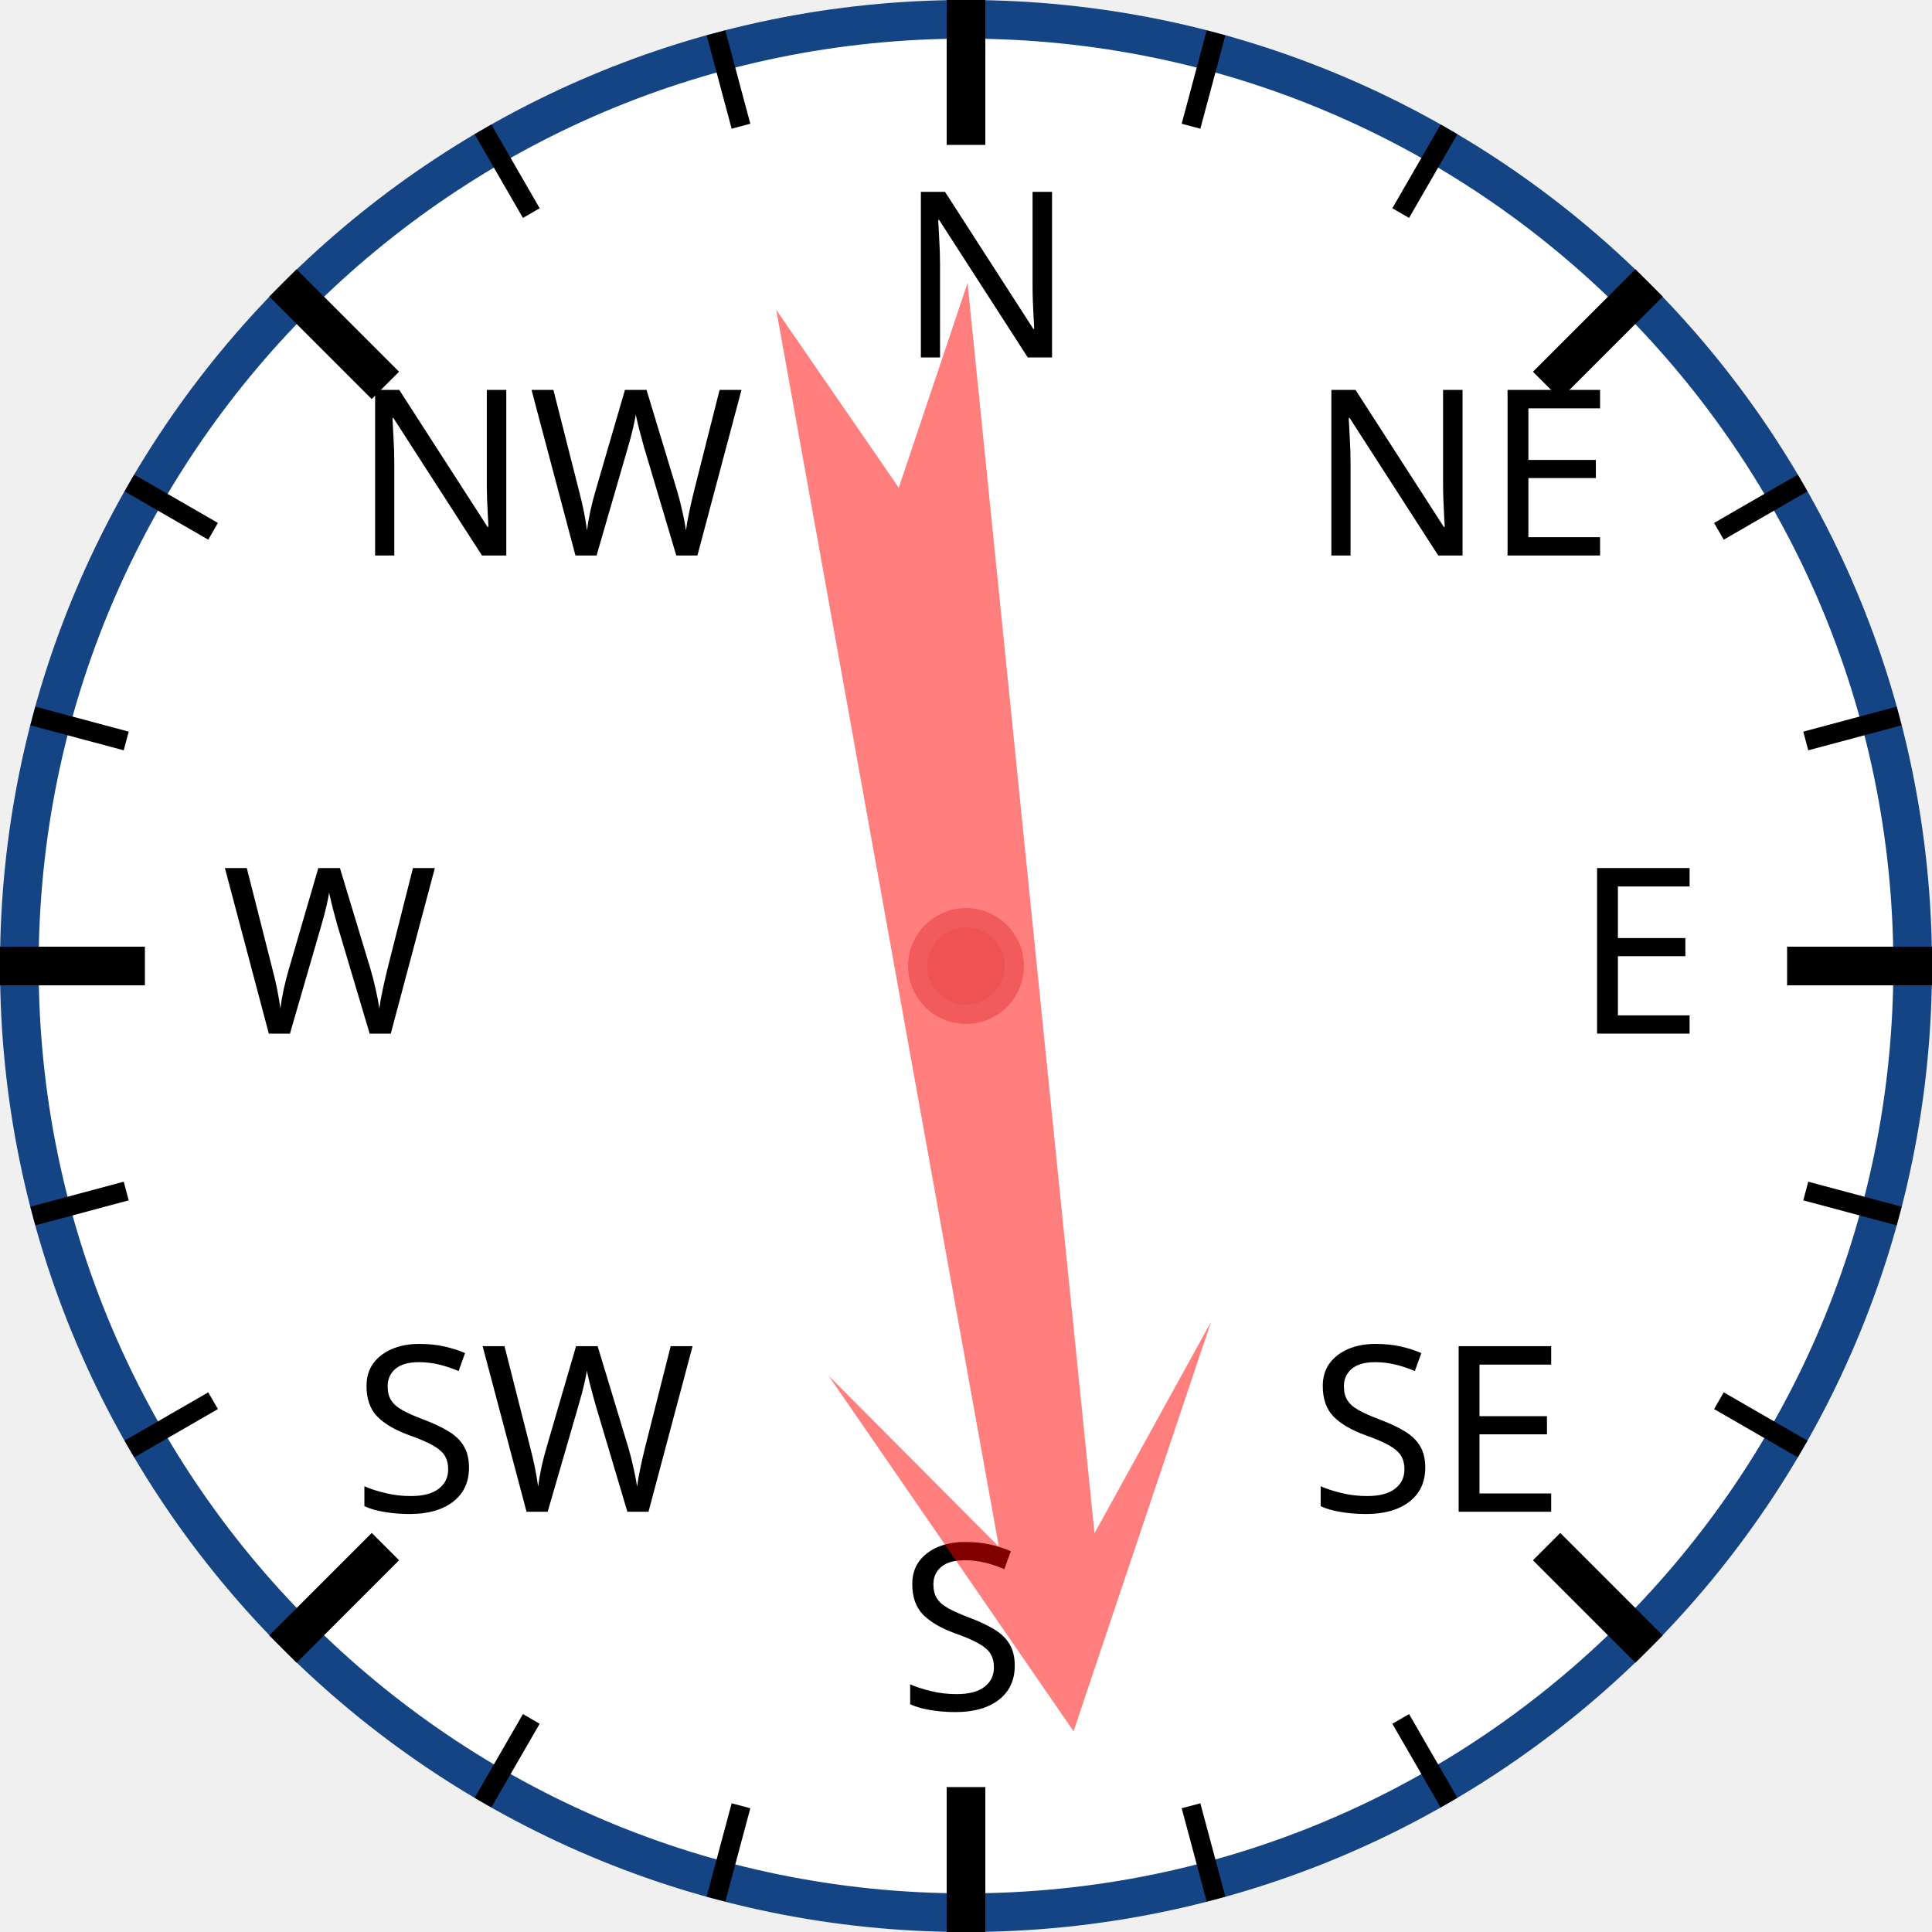
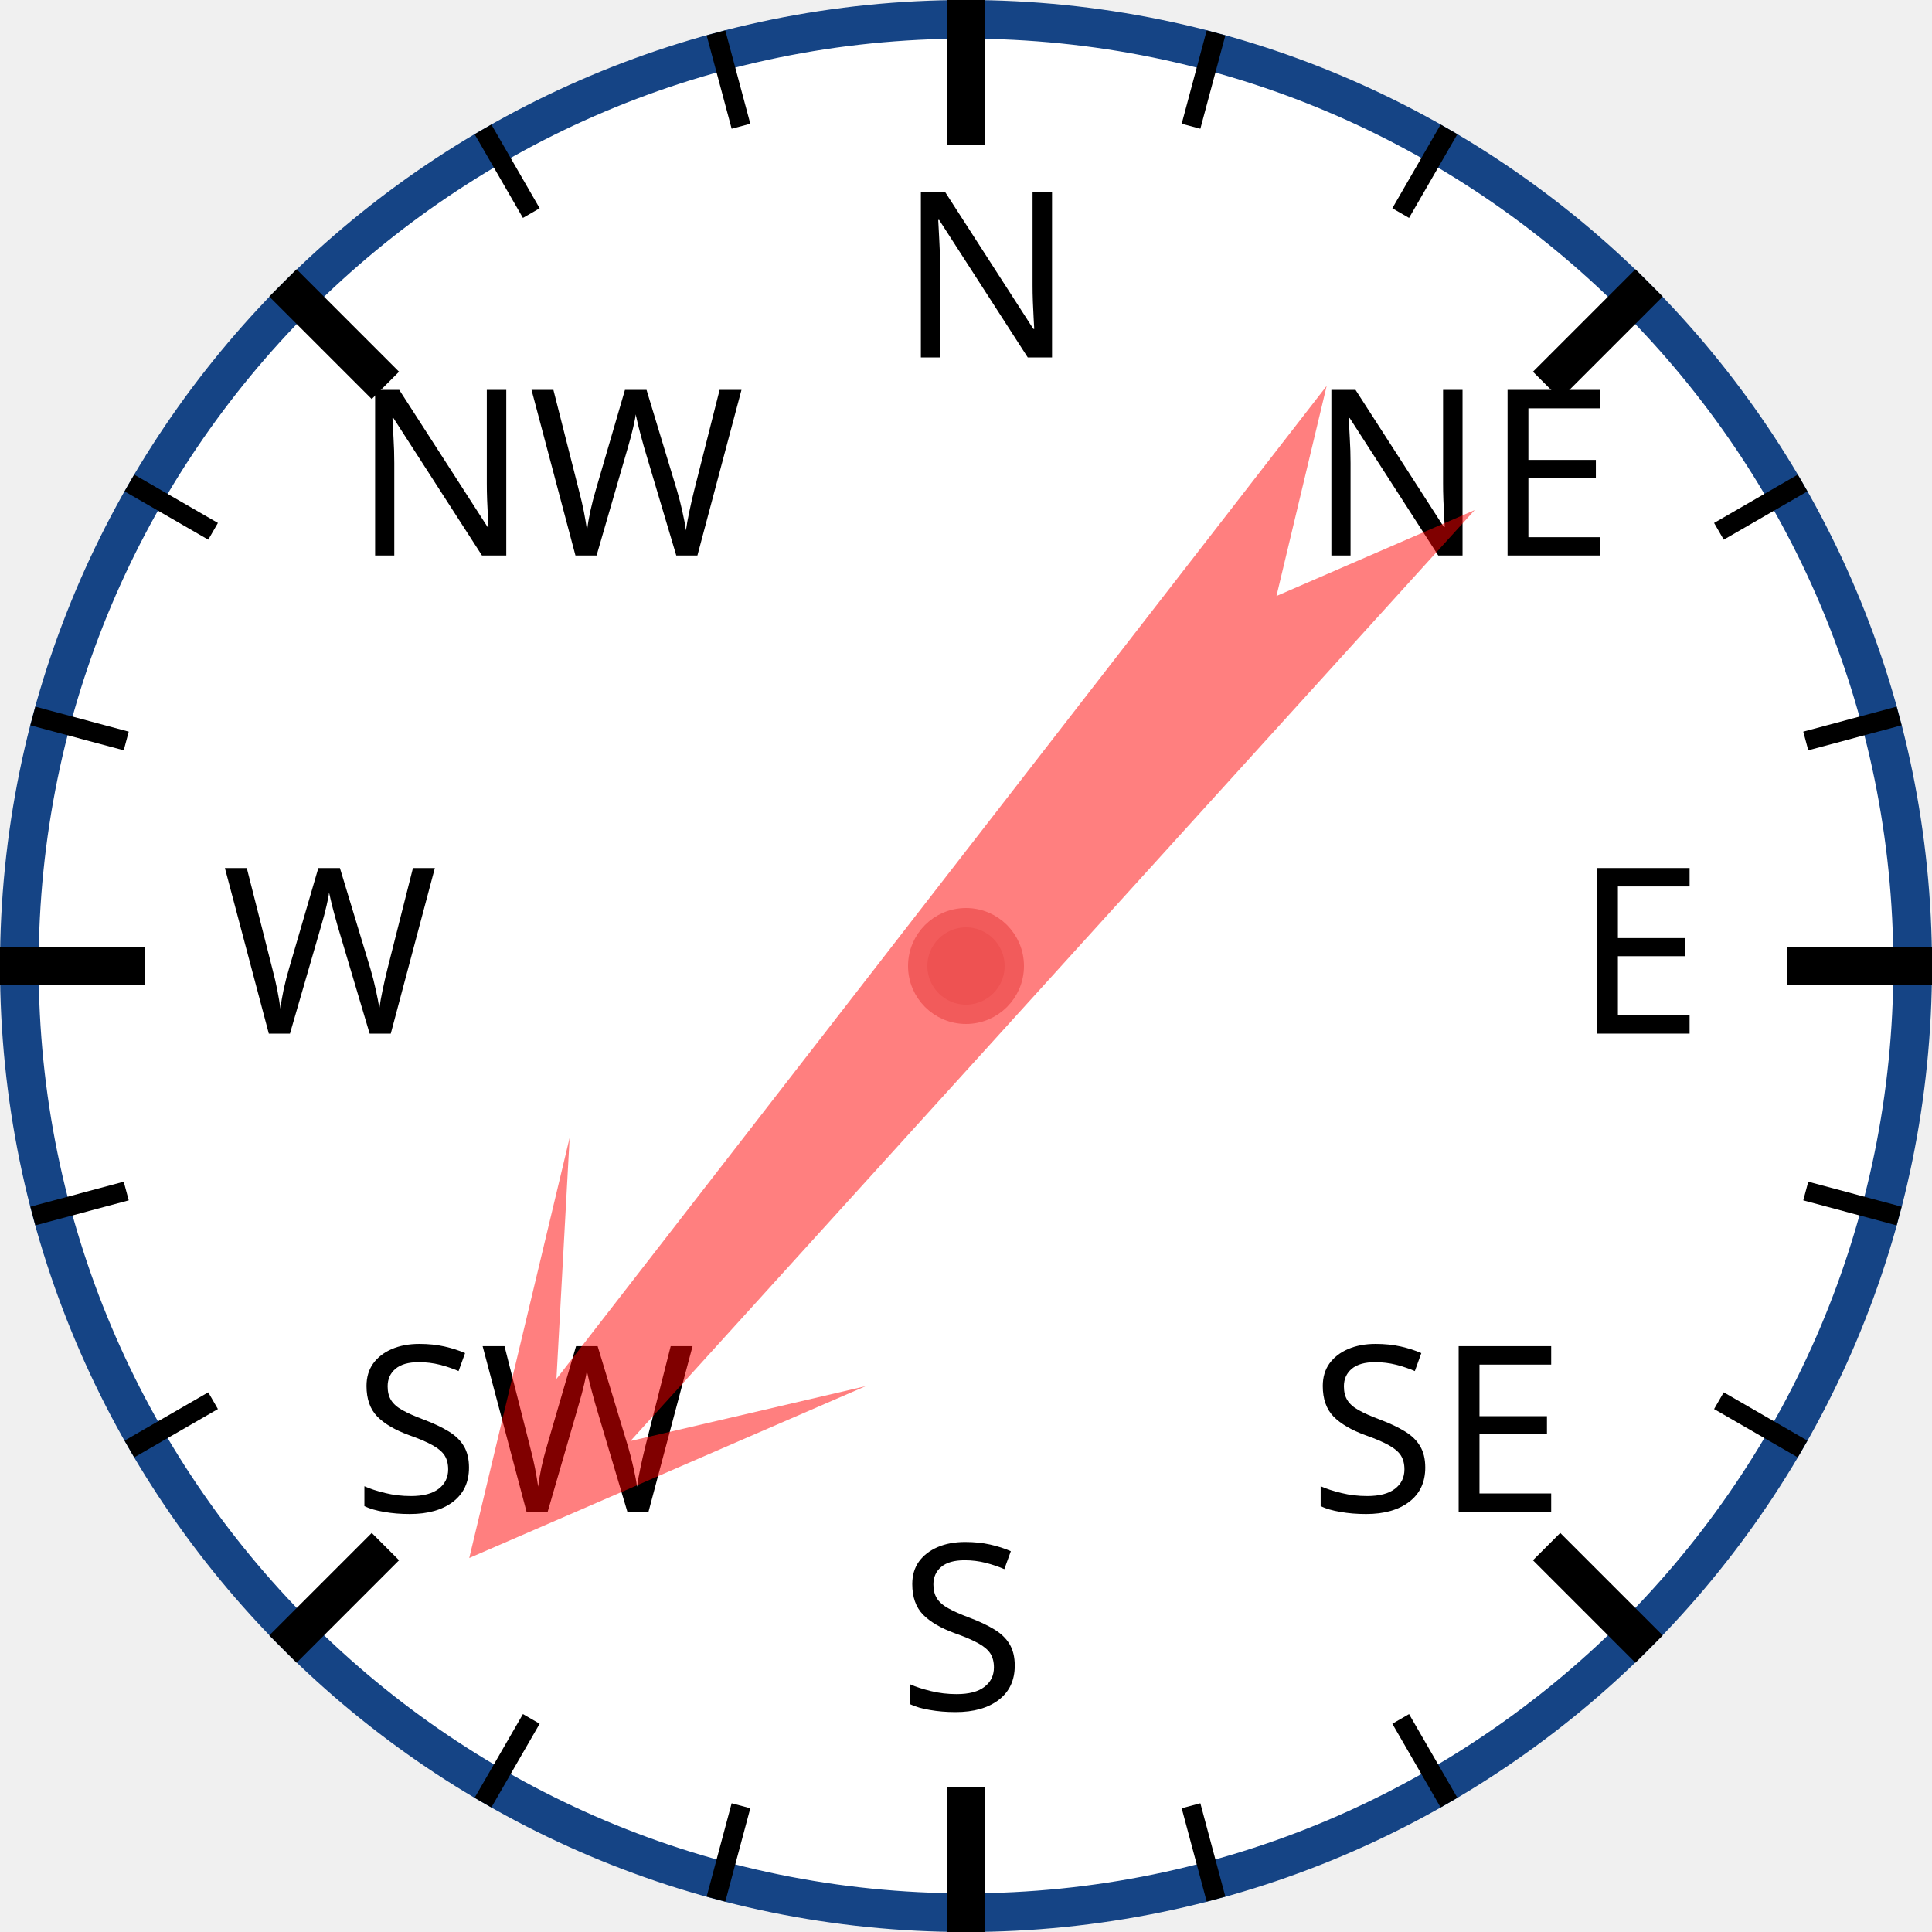
<svg xmlns="http://www.w3.org/2000/svg" width="120px" height="120px" viewBox="0 0 200 200">
  <circle cx="100" cy="100" r="98" style="fill: white; stroke: #154485; stroke-width: 4;" />
  <text x="93.0" y="37.0" style="font-family: sans-serif; font-size: 18pt;">N</text>
  <line x1="100.0" y1="0.0" x2="100.0" y2="15.0" style="stroke: black; stroke-width: 4;" />
  <line x1="74.118" y1="3.407" x2="76.706" y2="13.067" style="stroke: black; stroke-width: 2;" />
  <line x1="50" y1="13.397" x2="55" y2="22.058" style="stroke: black; stroke-width: 2;" />
  <text x="36.503" y="57.503" style="font-family: sans-serif; font-size: 18pt;">NW</text>
  <line x1="29.289" y1="29.289" x2="39.896" y2="39.896" style="stroke: black; stroke-width: 4;" />
  <line x1="13.397" y1="50" x2="22.058" y2="55" style="stroke: black; stroke-width: 2;" />
  <line x1="3.407" y1="74.118" x2="13.067" y2="76.706" style="stroke: black; stroke-width: 2;" />
  <text x="23.0" y="107.0" style="font-family: sans-serif; font-size: 18pt;">W</text>
  <line x1="0.0" y1="100.0" x2="15.0" y2="100.0" style="stroke: black; stroke-width: 4;" />
  <line x1="3.407" y1="125.882" x2="13.067" y2="123.294" style="stroke: black; stroke-width: 2;" />
  <line x1="13.397" y1="150" x2="22.058" y2="145" style="stroke: black; stroke-width: 2;" />
  <text x="36.503" y="156.497" style="font-family: sans-serif; font-size: 18pt;">SW</text>
  <line x1="29.289" y1="170.711" x2="39.896" y2="160.104" style="stroke: black; stroke-width: 4;" />
  <line x1="50" y1="186.603" x2="55" y2="177.942" style="stroke: black; stroke-width: 2;" />
  <line x1="74.118" y1="196.593" x2="76.706" y2="186.933" style="stroke: black; stroke-width: 2;" />
  <text x="93" y="177.0" style="font-family: sans-serif; font-size: 18pt;">S</text>
  <line x1="100" y1="200.0" x2="100" y2="185.0" style="stroke: black; stroke-width: 4;" />
  <line x1="125.882" y1="196.593" x2="123.294" y2="186.933" style="stroke: black; stroke-width: 2;" />
  <line x1="150.0" y1="186.603" x2="145.0" y2="177.942" style="stroke: black; stroke-width: 2;" />
  <text x="135.497" y="156.497" style="font-family: sans-serif; font-size: 18pt;">SE</text>
  <line x1="170.711" y1="170.711" x2="160.104" y2="160.104" style="stroke: black; stroke-width: 4;" />
  <line x1="186.603" y1="150" x2="177.942" y2="145" style="stroke: black; stroke-width: 2;" />
  <line x1="196.593" y1="125.882" x2="186.933" y2="123.294" style="stroke: black; stroke-width: 2;" />
  <text x="163.0" y="107" style="font-family: sans-serif; font-size: 18pt;">E</text>
  <line x1="200.0" y1="100" x2="185.0" y2="100" style="stroke: black; stroke-width: 4;" />
  <line x1="196.593" y1="74.118" x2="186.933" y2="76.706" style="stroke: black; stroke-width: 2;" />
  <line x1="186.603" y1="50" x2="177.942" y2="55" style="stroke: black; stroke-width: 2;" />
  <text x="135.497" y="57.503" style="font-family: sans-serif; font-size: 18pt;">NE</text>
  <line x1="170.711" y1="29.289" x2="160.104" y2="39.896" style="stroke: black; stroke-width: 4;" />
  <line x1="150" y1="13.397" x2="145" y2="22.058" style="stroke: black; stroke-width: 2;" />
  <line x1="125.882" y1="3.407" x2="123.294" y2="13.067" style="stroke: black; stroke-width: 2;" />
-   <polygon points="100 20 120 60 105 40 110 170 100 150 90 170 95 40 80 60" style="fill: red; fill-opacity: 0.5;" transform="rotate(172,100,100)" />
+   <polygon points="100 20 120 60 105 40 110 170 100 150 90 170 95 40 80 60" style="fill: red; fill-opacity: 0.5;" transform="rotate(220,100,100)" />
  <circle cx="100" cy="100" r="5" style="fill: #EE5252; stroke: #F25B5B; stroke-width: 2;" />
</svg>
